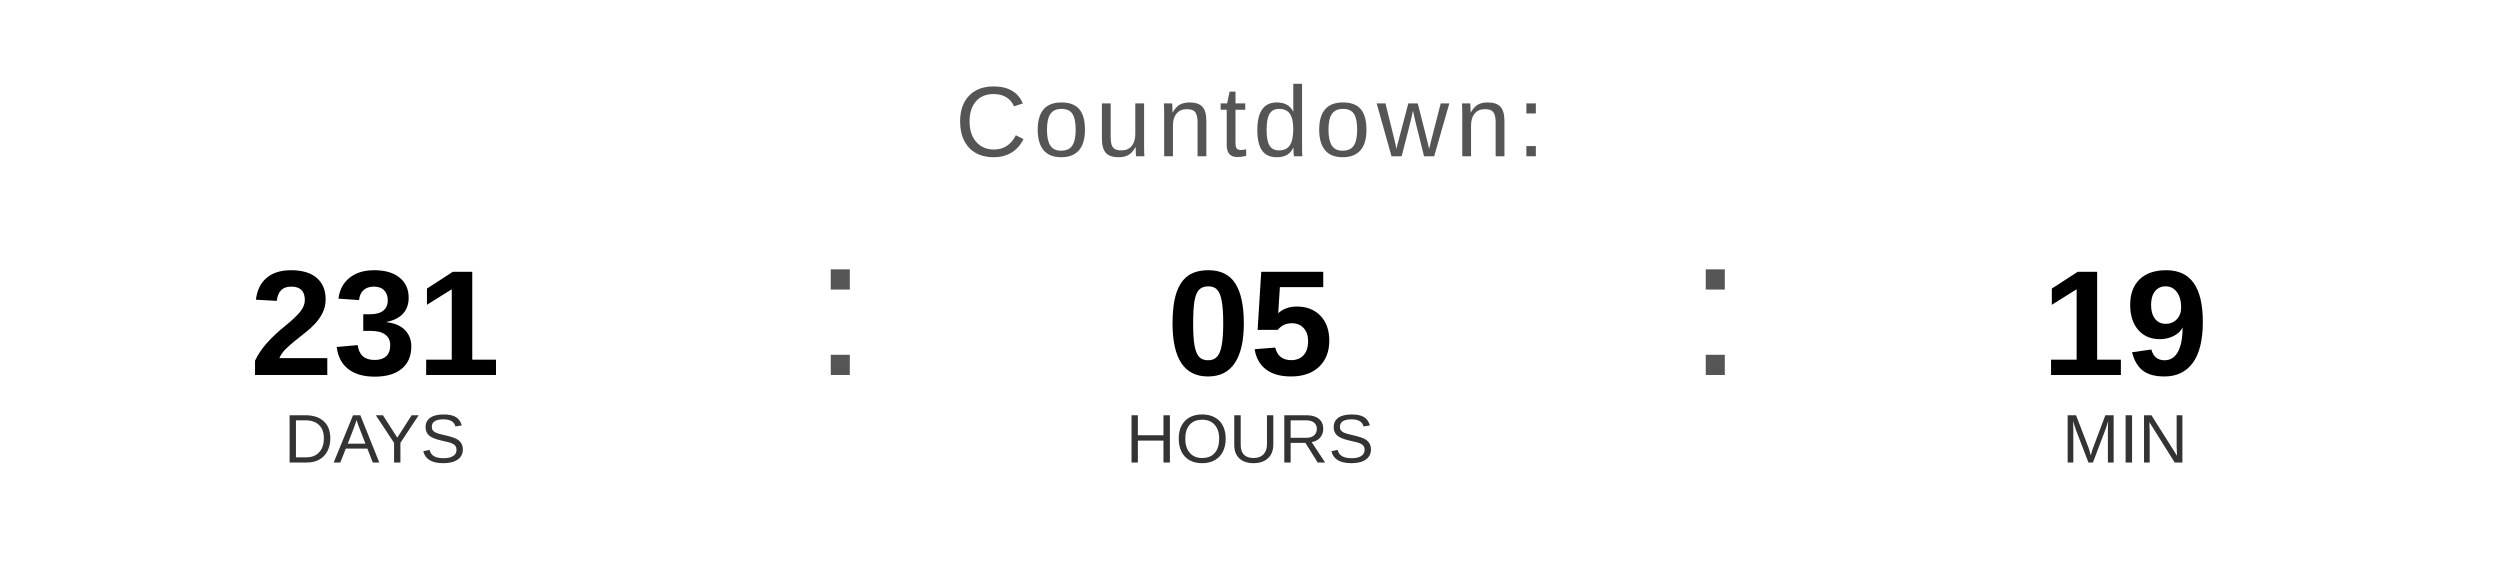
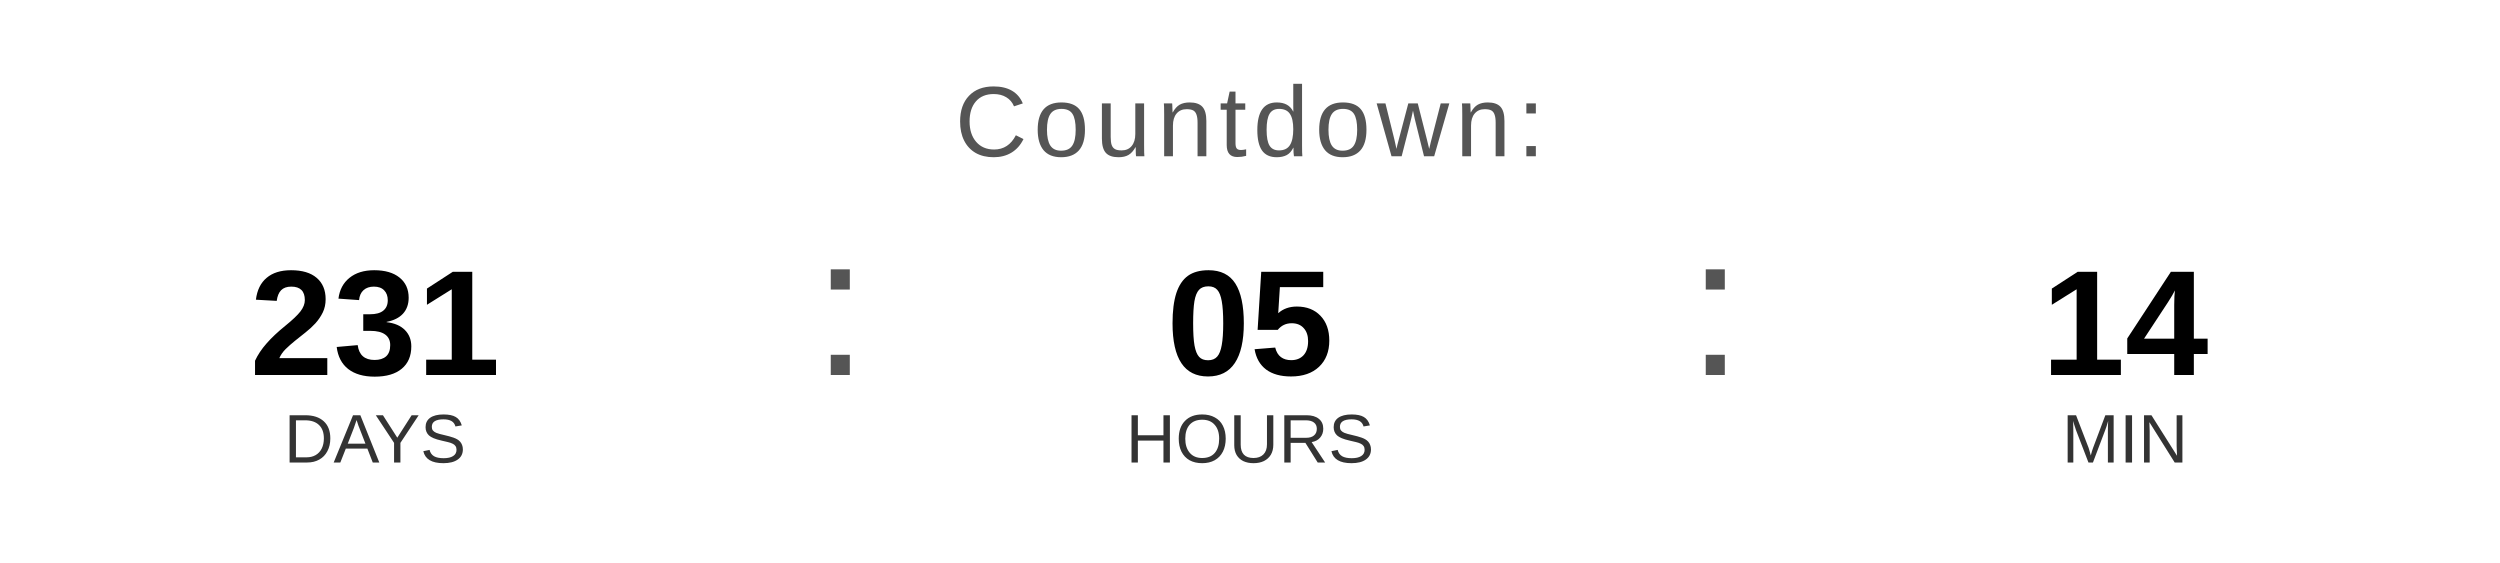
<svg xmlns="http://www.w3.org/2000/svg" width="400" height="90" viewBox="0 0 400 90">
  <text x="200" y="25" font-family="Arial, Helvetica, sans-serif" font-size="16" fill="#555555" text-anchor="middle" letter-spacing="1">
    Countdown:
  </text>
  <text x="60" y="60" font-family="Arial, Helvetica, sans-serif" font-size="24" font-weight="bold" fill="#000000" text-anchor="middle">231</text>
  <text x="60" y="74" font-family="Arial, Helvetica, sans-serif" font-size="11" fill="#333333" text-anchor="middle">DAYS</text>
  <text x="130" y="60" font-family="Arial, sans-serif" font-size="32" fill="#555555">:</text>
  <text x="200" y="60" font-family="Arial, Helvetica, sans-serif" font-size="24" font-weight="bold" fill="#000000" text-anchor="middle">05</text>
  <text x="200" y="74" font-family="Arial, Helvetica, sans-serif" font-size="11" fill="#333333" text-anchor="middle">HOURS</text>
  <text x="270" y="60" font-family="Arial, sans-serif" font-size="32" fill="#555555">:</text>
-   <text x="340" y="60" font-family="Arial, Helvetica, sans-serif" font-size="24" font-weight="bold" fill="#000000" text-anchor="middle">19</text>
+   <text x="340" y="60" font-family="Arial, Helvetica, sans-serif" font-size="24" font-weight="bold" fill="#000000" text-anchor="middle">14</text>
  <text x="340" y="74" font-family="Arial, Helvetica, sans-serif" font-size="11" fill="#333333" text-anchor="middle">MIN</text>
</svg>
